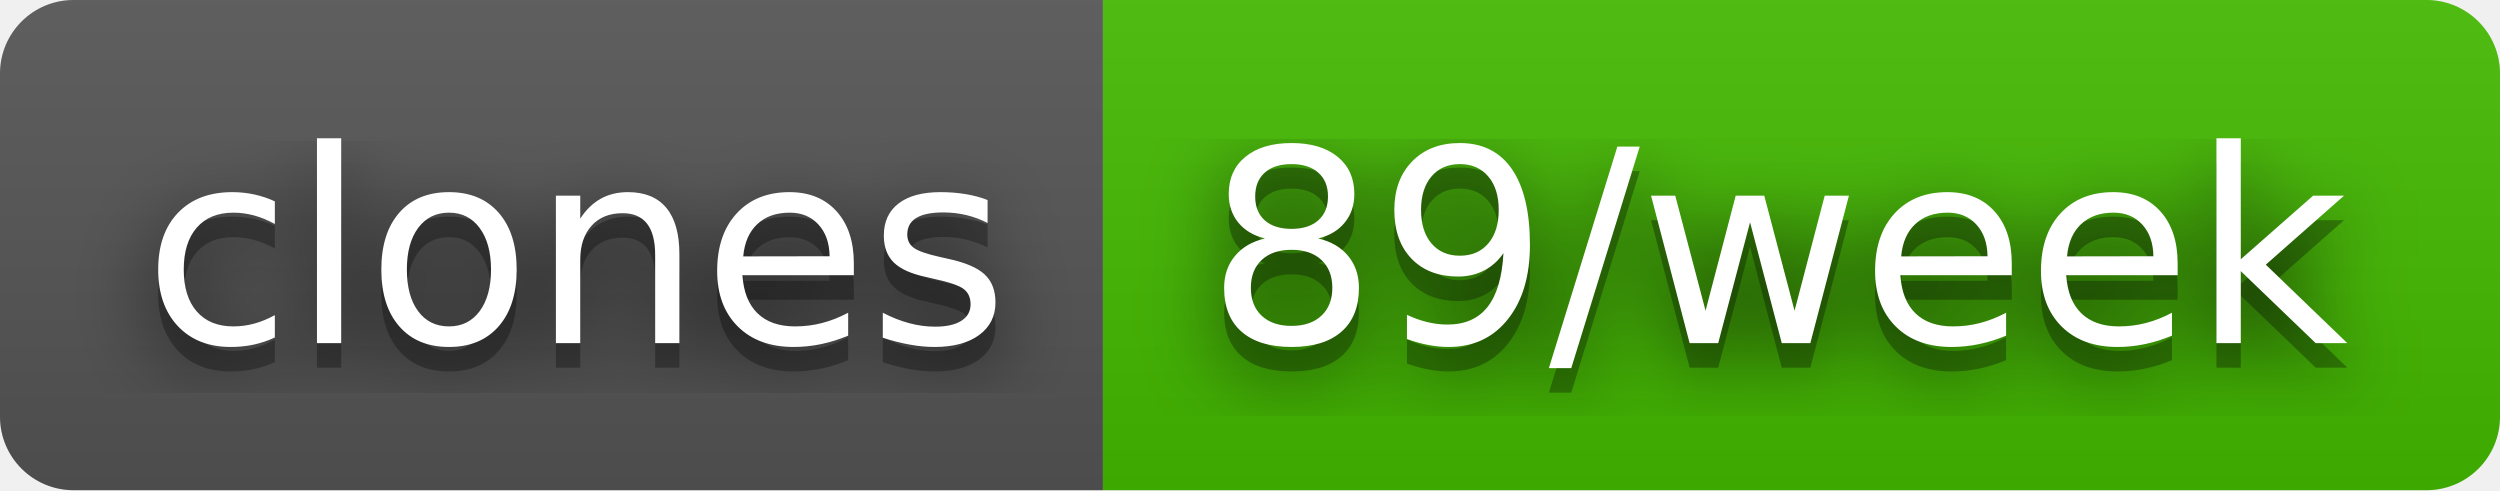
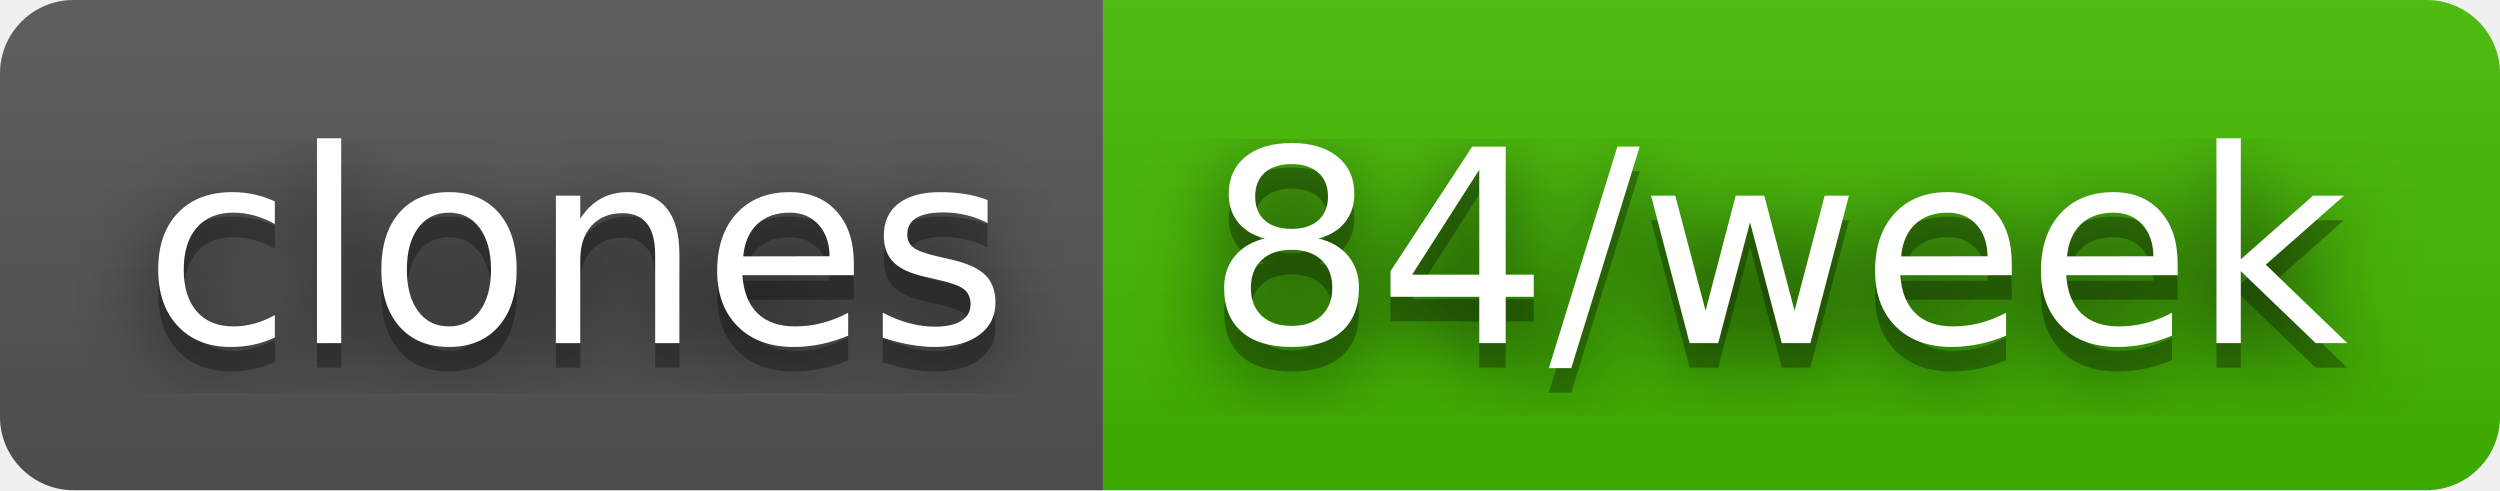
- <svg xmlns="http://www.w3.org/2000/svg" width="102" height="20" role="img" aria-label="clones: 89/week">
+ <svg xmlns="http://www.w3.org/2000/svg" width="102" height="20" role="img" aria-label="clones: 84/week">
  <filter id="blur">
    <feGaussianBlur stdDeviation="16" />
  </filter>
  <linearGradient id="s" x2="0" y2="100%">
    <stop offset="0" stop-color="#bbb" stop-opacity=".1" />
    <stop offset="1" stop-opacity=".1" />
  </linearGradient>
  <clipPath id="r">
    <rect width="102" height="20" rx="3" />
  </clipPath>
  <g clip-path="url(#r)">
    <rect width="45" height="20" fill="#555" />
    <rect x="45" width="57" height="20" fill="#4b0" />
    <rect width="102" height="20" fill="url(#s)" />
  </g>
  <g fill="#fff" text-anchor="middle" font-family="Verdana,Geneva,DejaVu Sans,sans-serif" text-rendering="geometricPrecision" font-size="110">
    <g transform="scale(.1)">
      <g aria-hidden="true" fill="#010101">
        <text x="235" y="150" fill-opacity=".8" filter="url(#blur)" textLength="350">clones</text>
        <text x="235" y="150" fill-opacity=".3" textLength="350">clones</text>
      </g>
      <text x="235" y="140" textLength="350">clones</text>
    </g>
    <g transform="scale(.1)">
      <g aria-hidden="true" fill="#010101">
-         <text x="725" y="150" fill-opacity=".8" filter="url(#blur)" textLength="470">89/week</text>
-         <text x="725" y="150" fill-opacity=".3" textLength="470">89/week</text>
+         <text x="725" y="150" fill-opacity=".8" filter="url(#blur)" textLength="470">84/week</text>
+         <text x="725" y="150" fill-opacity=".3" textLength="470">84/week</text>
      </g>
-       <text x="725" y="140" textLength="470">89/week</text>
+       <text x="725" y="140" textLength="470">84/week</text>
    </g>
  </g>
</svg>
